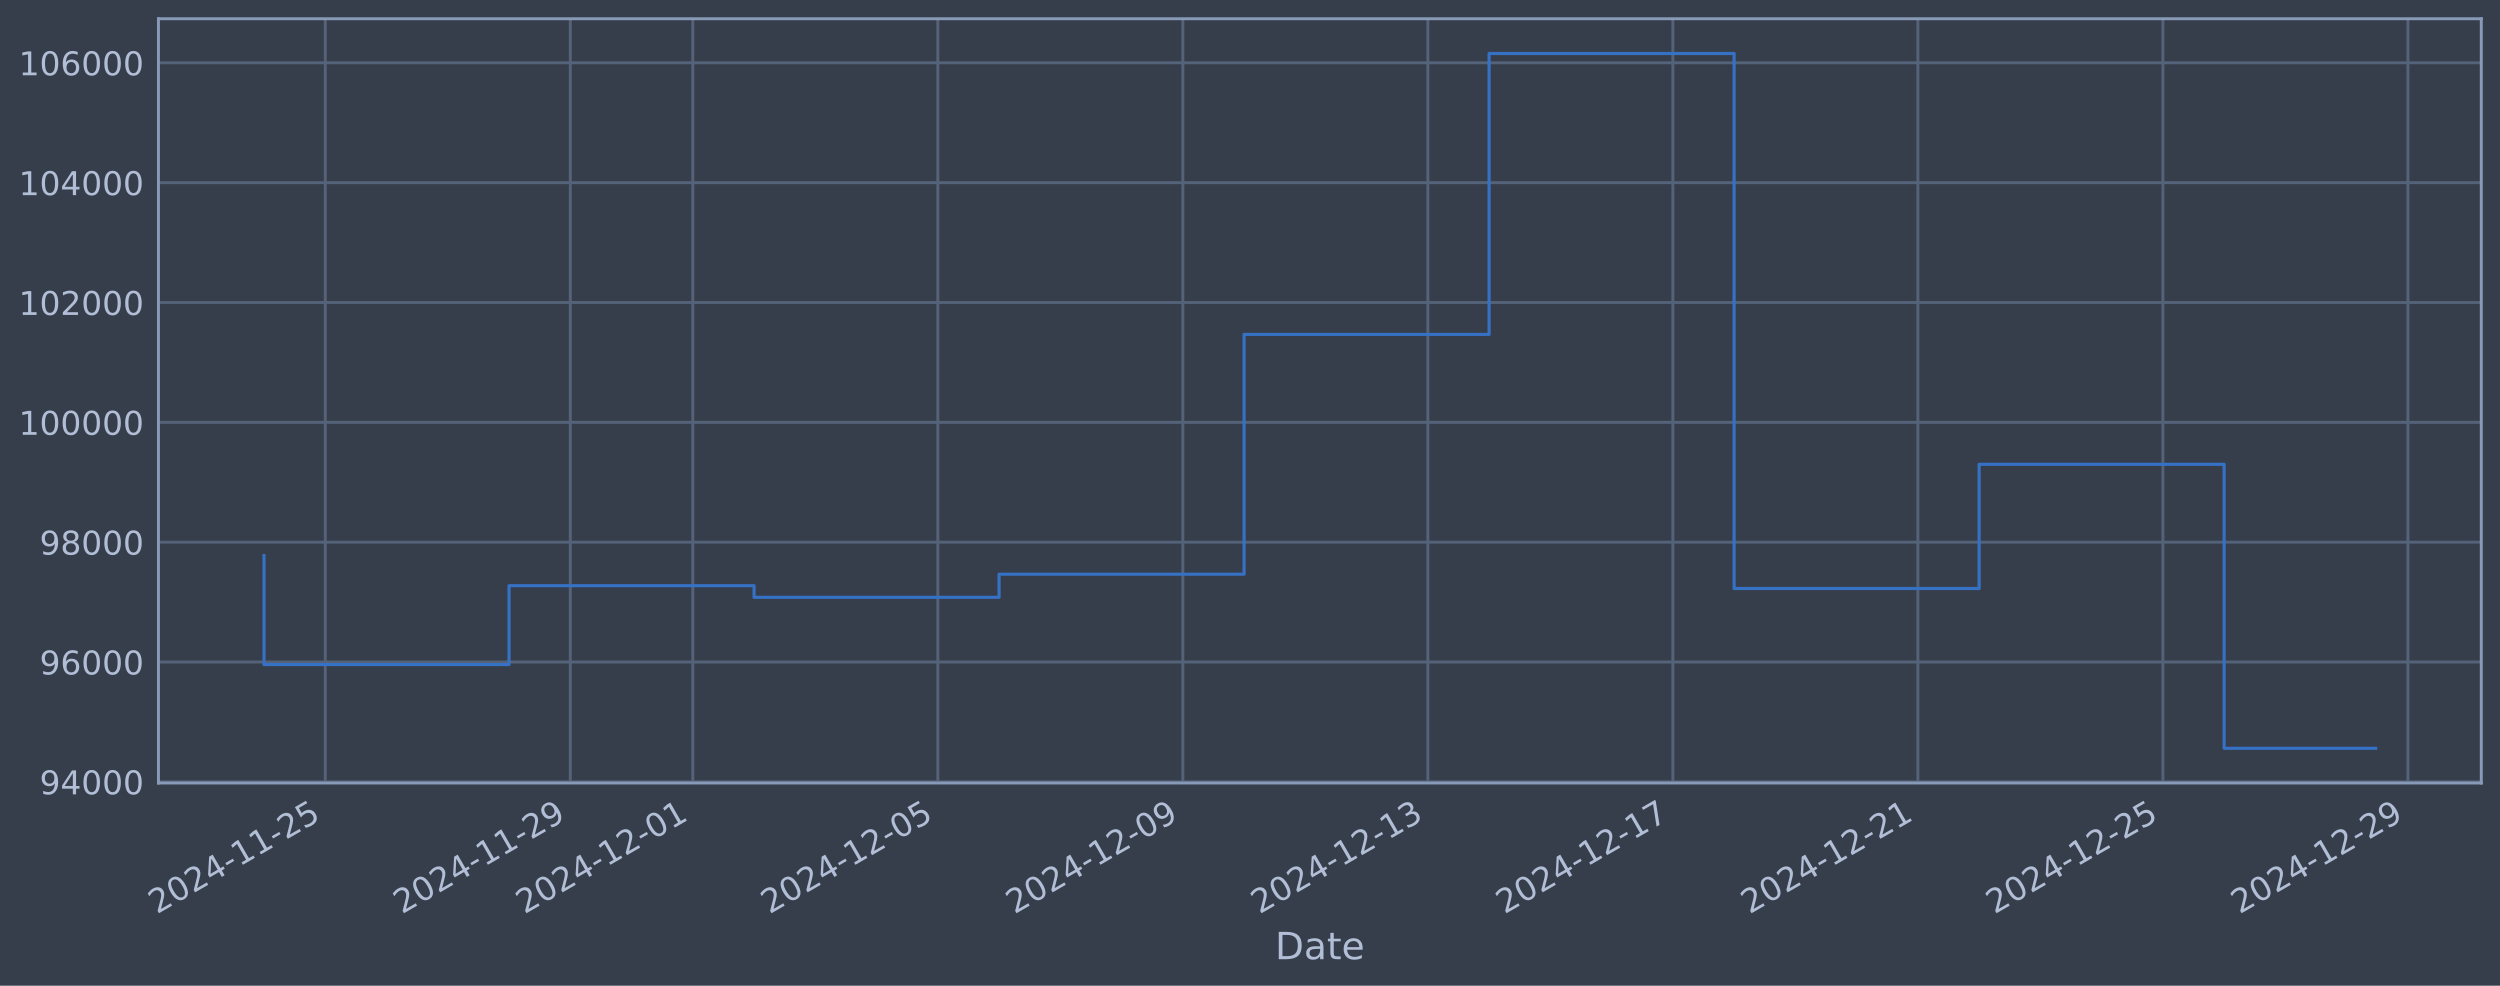
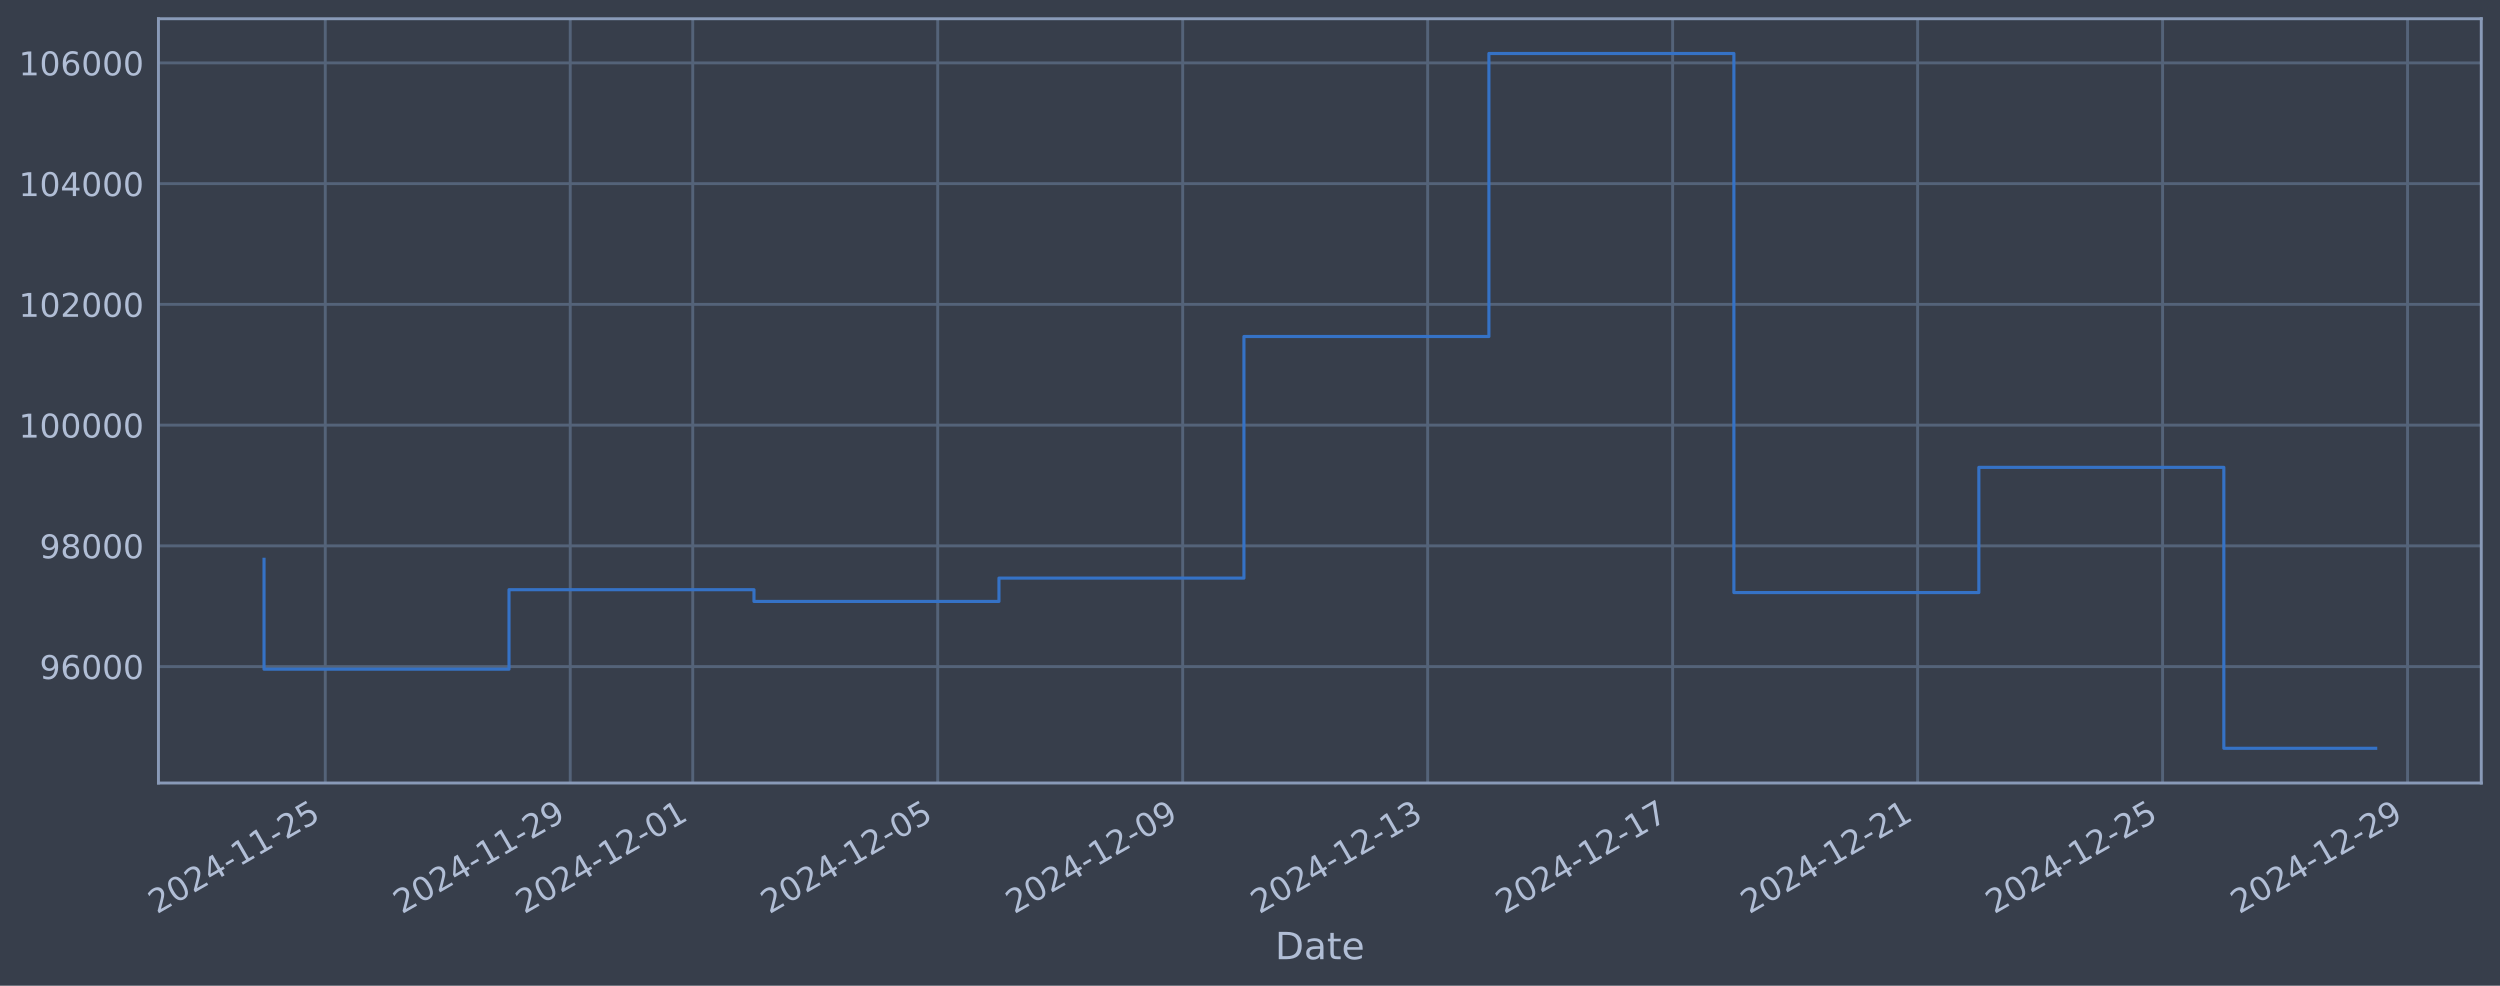
<svg xmlns="http://www.w3.org/2000/svg" xmlns:xlink="http://www.w3.org/1999/xlink" width="960.9pt" height="378.87pt" viewBox="0 0 960.9 378.87" version="1.1">
  <defs>
    <style type="text/css">*{stroke-linejoin: round; stroke-linecap: butt}</style>
  </defs>
  <g id="figure_1">
    <g id="patch_1">
      <path d="M 0 378.87  L 960.9 378.87  L 960.9 0  L 0 0  z " style="fill: #373e4b" />
    </g>
    <g id="axes_1">
      <g id="patch_2">
        <path d="M 60.901 300.96  L 953.701 300.96  L 953.701 7.2  L 60.901 7.2  z " style="fill: #373e4b" />
      </g>
      <g id="matplotlib.axis_1">
        <g id="xtick_1">
          <g id="line2d_1">
-             <path d="M 125.026 300.96  L 125.026 7.2  " clip-path="url(#p3ea0c7e8e5)" style="fill: none; stroke: #546379; stroke-width: 1.12; stroke-linecap: square" />
+             <path d="M 125.022 300.96  L 125.022 7.2  " clip-path="url(#p4917ef4c5e)" style="fill: none; stroke: #546379; stroke-width: 1.12; stroke-linecap: square" />
          </g>
          <g id="line2d_2" />
          <g id="text_1">
-             <g style="fill: #b1bed6" transform="translate(60.30023 351.4642) rotate(-30) scale(0.126 -0.126)">
+             <g style="fill: #b1bed6" transform="translate(60.29643 351.4642) rotate(-30) scale(0.126 -0.126)">
              <defs>
                <path id="DejaVuSans-32" d="M 1228 531  L 3431 531  L 3431 0  L 469 0  L 469 531  Q 828 903 1448 1529  Q 2069 2156 2228 2338  Q 2531 2678 2651 2914  Q 2772 3150 2772 3378  Q 2772 3750 2511 3984  Q 2250 4219 1831 4219  Q 1534 4219 1204 4116  Q 875 4013 500 3803  L 500 4441  Q 881 4594 1212 4672  Q 1544 4750 1819 4750  Q 2544 4750 2975 4387  Q 3406 4025 3406 3419  Q 3406 3131 3298 2873  Q 3191 2616 2906 2266  Q 2828 2175 2409 1742  Q 1991 1309 1228 531  z " transform="scale(0.015625)" />
                <path id="DejaVuSans-30" d="M 2034 4250  Q 1547 4250 1301 3770  Q 1056 3291 1056 2328  Q 1056 1369 1301 889  Q 1547 409 2034 409  Q 2525 409 2770 889  Q 3016 1369 3016 2328  Q 3016 3291 2770 3770  Q 2525 4250 2034 4250  z M 2034 4750  Q 2819 4750 3233 4129  Q 3647 3509 3647 2328  Q 3647 1150 3233 529  Q 2819 -91 2034 -91  Q 1250 -91 836 529  Q 422 1150 422 2328  Q 422 3509 836 4129  Q 1250 4750 2034 4750  z " transform="scale(0.015625)" />
                <path id="DejaVuSans-34" d="M 2419 4116  L 825 1625  L 2419 1625  L 2419 4116  z M 2253 4666  L 3047 4666  L 3047 1625  L 3713 1625  L 3713 1100  L 3047 1100  L 3047 0  L 2419 0  L 2419 1100  L 313 1100  L 313 1709  L 2253 4666  z " transform="scale(0.015625)" />
                <path id="DejaVuSans-2d" d="M 313 2009  L 1997 2009  L 1997 1497  L 313 1497  L 313 2009  z " transform="scale(0.015625)" />
                <path id="DejaVuSans-31" d="M 794 531  L 1825 531  L 1825 4091  L 703 3866  L 703 4441  L 1819 4666  L 2450 4666  L 2450 531  L 3481 531  L 3481 0  L 794 0  L 794 531  z " transform="scale(0.015625)" />
                <path id="DejaVuSans-35" d="M 691 4666  L 3169 4666  L 3169 4134  L 1269 4134  L 1269 2991  Q 1406 3038 1543 3061  Q 1681 3084 1819 3084  Q 2600 3084 3056 2656  Q 3513 2228 3513 1497  Q 3513 744 3044 326  Q 2575 -91 1722 -91  Q 1428 -91 1123 -41  Q 819 9 494 109  L 494 744  Q 775 591 1075 516  Q 1375 441 1709 441  Q 2250 441 2565 725  Q 2881 1009 2881 1497  Q 2881 1984 2565 2268  Q 2250 2553 1709 2553  Q 1456 2553 1204 2497  Q 953 2441 691 2322  L 691 4666  z " transform="scale(0.015625)" />
              </defs>
              <use xlink:href="#DejaVuSans-32" />
              <use xlink:href="#DejaVuSans-30" transform="translate(63.62305 0)" />
              <use xlink:href="#DejaVuSans-32" transform="translate(127.2461 0)" />
              <use xlink:href="#DejaVuSans-34" transform="translate(190.8691 0)" />
              <use xlink:href="#DejaVuSans-2d" transform="translate(254.4922 0)" />
              <use xlink:href="#DejaVuSans-31" transform="translate(290.5762 0)" />
              <use xlink:href="#DejaVuSans-31" transform="translate(354.1992 0)" />
              <use xlink:href="#DejaVuSans-2d" transform="translate(417.8223 0)" />
              <use xlink:href="#DejaVuSans-32" transform="translate(453.9062 0)" />
              <use xlink:href="#DejaVuSans-35" transform="translate(517.5293 0)" />
            </g>
          </g>
        </g>
        <g id="xtick_2">
          <g id="line2d_3">
-             <path d="M 219.199 300.96  L 219.199 7.2  " clip-path="url(#p3ea0c7e8e5)" style="fill: none; stroke: #546379; stroke-width: 1.12; stroke-linecap: square" />
+             <path d="M 219.18 300.96  L 219.18 7.2  " clip-path="url(#p4917ef4c5e)" style="fill: none; stroke: #546379; stroke-width: 1.12; stroke-linecap: square" />
          </g>
          <g id="line2d_4" />
          <g id="text_2">
-             <g style="fill: #b1bed6" transform="translate(154.4739 351.4642) rotate(-30) scale(0.126 -0.126)">
+             <g style="fill: #b1bed6" transform="translate(154.4549 351.4642) rotate(-30) scale(0.126 -0.126)">
              <defs>
                <path id="DejaVuSans-39" d="M 703 97  L 703 672  Q 941 559 1184 500  Q 1428 441 1663 441  Q 2288 441 2617 861  Q 2947 1281 2994 2138  Q 2813 1869 2534 1725  Q 2256 1581 1919 1581  Q 1219 1581 811 2004  Q 403 2428 403 3163  Q 403 3881 828 4315  Q 1253 4750 1959 4750  Q 2769 4750 3195 4129  Q 3622 3509 3622 2328  Q 3622 1225 3098 567  Q 2575 -91 1691 -91  Q 1453 -91 1209 -44  Q 966 3 703 97  z M 1959 2075  Q 2384 2075 2632 2365  Q 2881 2656 2881 3163  Q 2881 3666 2632 3958  Q 2384 4250 1959 4250  Q 1534 4250 1286 3958  Q 1038 3666 1038 3163  Q 1038 2656 1286 2365  Q 1534 2075 1959 2075  z " transform="scale(0.015625)" />
              </defs>
              <use xlink:href="#DejaVuSans-32" />
              <use xlink:href="#DejaVuSans-30" transform="translate(63.62305 0)" />
              <use xlink:href="#DejaVuSans-32" transform="translate(127.2461 0)" />
              <use xlink:href="#DejaVuSans-34" transform="translate(190.8691 0)" />
              <use xlink:href="#DejaVuSans-2d" transform="translate(254.4922 0)" />
              <use xlink:href="#DejaVuSans-31" transform="translate(290.5762 0)" />
              <use xlink:href="#DejaVuSans-31" transform="translate(354.1992 0)" />
              <use xlink:href="#DejaVuSans-2d" transform="translate(417.8223 0)" />
              <use xlink:href="#DejaVuSans-32" transform="translate(453.9062 0)" />
              <use xlink:href="#DejaVuSans-39" transform="translate(517.5293 0)" />
            </g>
          </g>
        </g>
        <g id="xtick_3">
          <g id="line2d_5">
-             <path d="M 266.286 300.96  L 266.286 7.2  " clip-path="url(#p3ea0c7e8e5)" style="fill: none; stroke: #546379; stroke-width: 1.12; stroke-linecap: square" />
+             <path d="M 266.26 300.96  L 266.26 7.2  " clip-path="url(#p4917ef4c5e)" style="fill: none; stroke: #546379; stroke-width: 1.12; stroke-linecap: square" />
          </g>
          <g id="line2d_6" />
          <g id="text_3">
-             <g style="fill: #b1bed6" transform="translate(201.5608 351.4642) rotate(-30) scale(0.126 -0.126)">
+             <g style="fill: #b1bed6" transform="translate(201.5342 351.4642) rotate(-30) scale(0.126 -0.126)">
              <use xlink:href="#DejaVuSans-32" />
              <use xlink:href="#DejaVuSans-30" transform="translate(63.62305 0)" />
              <use xlink:href="#DejaVuSans-32" transform="translate(127.2461 0)" />
              <use xlink:href="#DejaVuSans-34" transform="translate(190.8691 0)" />
              <use xlink:href="#DejaVuSans-2d" transform="translate(254.4922 0)" />
              <use xlink:href="#DejaVuSans-31" transform="translate(290.5762 0)" />
              <use xlink:href="#DejaVuSans-32" transform="translate(354.1992 0)" />
              <use xlink:href="#DejaVuSans-2d" transform="translate(417.8223 0)" />
              <use xlink:href="#DejaVuSans-30" transform="translate(453.9062 0)" />
              <use xlink:href="#DejaVuSans-31" transform="translate(517.5293 0)" />
            </g>
          </g>
        </g>
        <g id="xtick_4">
          <g id="line2d_7">
-             <path d="M 360.46 300.96  L 360.46 7.2  " clip-path="url(#p3ea0c7e8e5)" style="fill: none; stroke: #546379; stroke-width: 1.12; stroke-linecap: square" />
+             <path d="M 360.418 300.96  L 360.418 7.2  " clip-path="url(#p4917ef4c5e)" style="fill: none; stroke: #546379; stroke-width: 1.12; stroke-linecap: square" />
          </g>
          <g id="line2d_8" />
          <g id="text_4">
-             <g style="fill: #b1bed6" transform="translate(295.7345 351.4642) rotate(-30) scale(0.126 -0.126)">
+             <g style="fill: #b1bed6" transform="translate(295.6927 351.4642) rotate(-30) scale(0.126 -0.126)">
              <use xlink:href="#DejaVuSans-32" />
              <use xlink:href="#DejaVuSans-30" transform="translate(63.62305 0)" />
              <use xlink:href="#DejaVuSans-32" transform="translate(127.2461 0)" />
              <use xlink:href="#DejaVuSans-34" transform="translate(190.8691 0)" />
              <use xlink:href="#DejaVuSans-2d" transform="translate(254.4922 0)" />
              <use xlink:href="#DejaVuSans-31" transform="translate(290.5762 0)" />
              <use xlink:href="#DejaVuSans-32" transform="translate(354.1992 0)" />
              <use xlink:href="#DejaVuSans-2d" transform="translate(417.8223 0)" />
              <use xlink:href="#DejaVuSans-30" transform="translate(453.9062 0)" />
              <use xlink:href="#DejaVuSans-35" transform="translate(517.5293 0)" />
            </g>
          </g>
        </g>
        <g id="xtick_5">
          <g id="line2d_9">
-             <path d="M 454.634 300.96  L 454.634 7.2  " clip-path="url(#p3ea0c7e8e5)" style="fill: none; stroke: #546379; stroke-width: 1.12; stroke-linecap: square" />
+             <path d="M 454.577 300.96  L 454.577 7.2  " clip-path="url(#p4917ef4c5e)" style="fill: none; stroke: #546379; stroke-width: 1.12; stroke-linecap: square" />
          </g>
          <g id="line2d_10" />
          <g id="text_5">
-             <g style="fill: #b1bed6" transform="translate(389.9082 351.4642) rotate(-30) scale(0.126 -0.126)">
+             <g style="fill: #b1bed6" transform="translate(389.8511 351.4642) rotate(-30) scale(0.126 -0.126)">
              <use xlink:href="#DejaVuSans-32" />
              <use xlink:href="#DejaVuSans-30" transform="translate(63.62305 0)" />
              <use xlink:href="#DejaVuSans-32" transform="translate(127.2461 0)" />
              <use xlink:href="#DejaVuSans-34" transform="translate(190.8691 0)" />
              <use xlink:href="#DejaVuSans-2d" transform="translate(254.4922 0)" />
              <use xlink:href="#DejaVuSans-31" transform="translate(290.5762 0)" />
              <use xlink:href="#DejaVuSans-32" transform="translate(354.1992 0)" />
              <use xlink:href="#DejaVuSans-2d" transform="translate(417.8223 0)" />
              <use xlink:href="#DejaVuSans-30" transform="translate(453.9062 0)" />
              <use xlink:href="#DejaVuSans-39" transform="translate(517.5293 0)" />
            </g>
          </g>
        </g>
        <g id="xtick_6">
          <g id="line2d_11">
-             <path d="M 548.807 300.96  L 548.807 7.2  " clip-path="url(#p3ea0c7e8e5)" style="fill: none; stroke: #546379; stroke-width: 1.12; stroke-linecap: square" />
+             <path d="M 548.735 300.96  L 548.735 7.2  " clip-path="url(#p4917ef4c5e)" style="fill: none; stroke: #546379; stroke-width: 1.12; stroke-linecap: square" />
          </g>
          <g id="line2d_12" />
          <g id="text_6">
-             <g style="fill: #b1bed6" transform="translate(484.0819 351.4642) rotate(-30) scale(0.126 -0.126)">
+             <g style="fill: #b1bed6" transform="translate(484.0096 351.4642) rotate(-30) scale(0.126 -0.126)">
              <defs>
                <path id="DejaVuSans-33" d="M 2597 2516  Q 3050 2419 3304 2112  Q 3559 1806 3559 1356  Q 3559 666 3084 287  Q 2609 -91 1734 -91  Q 1441 -91 1130 -33  Q 819 25 488 141  L 488 750  Q 750 597 1062 519  Q 1375 441 1716 441  Q 2309 441 2620 675  Q 2931 909 2931 1356  Q 2931 1769 2642 2001  Q 2353 2234 1838 2234  L 1294 2234  L 1294 2753  L 1863 2753  Q 2328 2753 2575 2939  Q 2822 3125 2822 3475  Q 2822 3834 2567 4026  Q 2313 4219 1838 4219  Q 1578 4219 1281 4162  Q 984 4106 628 3988  L 628 4550  Q 988 4650 1302 4700  Q 1616 4750 1894 4750  Q 2613 4750 3031 4423  Q 3450 4097 3450 3541  Q 3450 3153 3228 2886  Q 3006 2619 2597 2516  z " transform="scale(0.015625)" />
              </defs>
              <use xlink:href="#DejaVuSans-32" />
              <use xlink:href="#DejaVuSans-30" transform="translate(63.62305 0)" />
              <use xlink:href="#DejaVuSans-32" transform="translate(127.2461 0)" />
              <use xlink:href="#DejaVuSans-34" transform="translate(190.8691 0)" />
              <use xlink:href="#DejaVuSans-2d" transform="translate(254.4922 0)" />
              <use xlink:href="#DejaVuSans-31" transform="translate(290.5762 0)" />
              <use xlink:href="#DejaVuSans-32" transform="translate(354.1992 0)" />
              <use xlink:href="#DejaVuSans-2d" transform="translate(417.8223 0)" />
              <use xlink:href="#DejaVuSans-31" transform="translate(453.9062 0)" />
              <use xlink:href="#DejaVuSans-33" transform="translate(517.5293 0)" />
            </g>
          </g>
        </g>
        <g id="xtick_7">
          <g id="line2d_13">
-             <path d="M 642.981 300.96  L 642.981 7.2  " clip-path="url(#p3ea0c7e8e5)" style="fill: none; stroke: #546379; stroke-width: 1.12; stroke-linecap: square" />
+             <path d="M 642.894 300.96  L 642.894 7.2  " clip-path="url(#p4917ef4c5e)" style="fill: none; stroke: #546379; stroke-width: 1.12; stroke-linecap: square" />
          </g>
          <g id="line2d_14" />
          <g id="text_7">
-             <g style="fill: #b1bed6" transform="translate(578.2555 351.4642) rotate(-30) scale(0.126 -0.126)">
+             <g style="fill: #b1bed6" transform="translate(578.1681 351.4642) rotate(-30) scale(0.126 -0.126)">
              <defs>
                <path id="DejaVuSans-37" d="M 525 4666  L 3525 4666  L 3525 4397  L 1831 0  L 1172 0  L 2766 4134  L 525 4134  L 525 4666  z " transform="scale(0.015625)" />
              </defs>
              <use xlink:href="#DejaVuSans-32" />
              <use xlink:href="#DejaVuSans-30" transform="translate(63.62305 0)" />
              <use xlink:href="#DejaVuSans-32" transform="translate(127.2461 0)" />
              <use xlink:href="#DejaVuSans-34" transform="translate(190.8691 0)" />
              <use xlink:href="#DejaVuSans-2d" transform="translate(254.4922 0)" />
              <use xlink:href="#DejaVuSans-31" transform="translate(290.5762 0)" />
              <use xlink:href="#DejaVuSans-32" transform="translate(354.1992 0)" />
              <use xlink:href="#DejaVuSans-2d" transform="translate(417.8223 0)" />
              <use xlink:href="#DejaVuSans-31" transform="translate(453.9062 0)" />
              <use xlink:href="#DejaVuSans-37" transform="translate(517.5293 0)" />
            </g>
          </g>
        </g>
        <g id="xtick_8">
          <g id="line2d_15">
-             <path d="M 737.155 300.96  L 737.155 7.2  " clip-path="url(#p3ea0c7e8e5)" style="fill: none; stroke: #546379; stroke-width: 1.12; stroke-linecap: square" />
+             <path d="M 737.052 300.96  L 737.052 7.2  " clip-path="url(#p4917ef4c5e)" style="fill: none; stroke: #546379; stroke-width: 1.12; stroke-linecap: square" />
          </g>
          <g id="line2d_16" />
          <g id="text_8">
-             <g style="fill: #b1bed6" transform="translate(672.4292 351.4642) rotate(-30) scale(0.126 -0.126)">
+             <g style="fill: #b1bed6" transform="translate(672.3266 351.4642) rotate(-30) scale(0.126 -0.126)">
              <use xlink:href="#DejaVuSans-32" />
              <use xlink:href="#DejaVuSans-30" transform="translate(63.62305 0)" />
              <use xlink:href="#DejaVuSans-32" transform="translate(127.2461 0)" />
              <use xlink:href="#DejaVuSans-34" transform="translate(190.8691 0)" />
              <use xlink:href="#DejaVuSans-2d" transform="translate(254.4922 0)" />
              <use xlink:href="#DejaVuSans-31" transform="translate(290.5762 0)" />
              <use xlink:href="#DejaVuSans-32" transform="translate(354.1992 0)" />
              <use xlink:href="#DejaVuSans-2d" transform="translate(417.8223 0)" />
              <use xlink:href="#DejaVuSans-32" transform="translate(453.9062 0)" />
              <use xlink:href="#DejaVuSans-31" transform="translate(517.5293 0)" />
            </g>
          </g>
        </g>
        <g id="xtick_9">
          <g id="line2d_17">
-             <path d="M 831.328 300.96  L 831.328 7.2  " clip-path="url(#p3ea0c7e8e5)" style="fill: none; stroke: #546379; stroke-width: 1.12; stroke-linecap: square" />
+             <path d="M 831.211 300.96  L 831.211 7.2  " clip-path="url(#p4917ef4c5e)" style="fill: none; stroke: #546379; stroke-width: 1.12; stroke-linecap: square" />
          </g>
          <g id="line2d_18" />
          <g id="text_9">
-             <g style="fill: #b1bed6" transform="translate(766.6029 351.4642) rotate(-30) scale(0.126 -0.126)">
+             <g style="fill: #b1bed6" transform="translate(766.4851 351.4642) rotate(-30) scale(0.126 -0.126)">
              <use xlink:href="#DejaVuSans-32" />
              <use xlink:href="#DejaVuSans-30" transform="translate(63.62305 0)" />
              <use xlink:href="#DejaVuSans-32" transform="translate(127.2461 0)" />
              <use xlink:href="#DejaVuSans-34" transform="translate(190.8691 0)" />
              <use xlink:href="#DejaVuSans-2d" transform="translate(254.4922 0)" />
              <use xlink:href="#DejaVuSans-31" transform="translate(290.5762 0)" />
              <use xlink:href="#DejaVuSans-32" transform="translate(354.1992 0)" />
              <use xlink:href="#DejaVuSans-2d" transform="translate(417.8223 0)" />
              <use xlink:href="#DejaVuSans-32" transform="translate(453.9062 0)" />
              <use xlink:href="#DejaVuSans-35" transform="translate(517.5293 0)" />
            </g>
          </g>
        </g>
        <g id="xtick_10">
          <g id="line2d_19">
-             <path d="M 925.502 300.96  L 925.502 7.2  " clip-path="url(#p3ea0c7e8e5)" style="fill: none; stroke: #546379; stroke-width: 1.12; stroke-linecap: square" />
+             <path d="M 925.369 300.96  L 925.369 7.2  " clip-path="url(#p4917ef4c5e)" style="fill: none; stroke: #546379; stroke-width: 1.12; stroke-linecap: square" />
          </g>
          <g id="line2d_20" />
          <g id="text_10">
-             <g style="fill: #b1bed6" transform="translate(860.7766 351.4642) rotate(-30) scale(0.126 -0.126)">
+             <g style="fill: #b1bed6" transform="translate(860.6436 351.4642) rotate(-30) scale(0.126 -0.126)">
              <use xlink:href="#DejaVuSans-32" />
              <use xlink:href="#DejaVuSans-30" transform="translate(63.62305 0)" />
              <use xlink:href="#DejaVuSans-32" transform="translate(127.2461 0)" />
              <use xlink:href="#DejaVuSans-34" transform="translate(190.8691 0)" />
              <use xlink:href="#DejaVuSans-2d" transform="translate(254.4922 0)" />
              <use xlink:href="#DejaVuSans-31" transform="translate(290.5762 0)" />
              <use xlink:href="#DejaVuSans-32" transform="translate(354.1992 0)" />
              <use xlink:href="#DejaVuSans-2d" transform="translate(417.8223 0)" />
              <use xlink:href="#DejaVuSans-32" transform="translate(453.9062 0)" />
              <use xlink:href="#DejaVuSans-39" transform="translate(517.5293 0)" />
            </g>
          </g>
        </g>
        <g id="text_11">
          <g style="fill: #b1bed6" transform="translate(490.0914 368.6753) scale(0.144 -0.144)">
            <defs>
              <path id="DejaVuSans-44" d="M 1259 4147  L 1259 519  L 2022 519  Q 2988 519 3436 956  Q 3884 1394 3884 2338  Q 3884 3275 3436 3711  Q 2988 4147 2022 4147  L 1259 4147  z M 628 4666  L 1925 4666  Q 3281 4666 3915 4102  Q 4550 3538 4550 2338  Q 4550 1131 3912 565  Q 3275 0 1925 0  L 628 0  L 628 4666  z " transform="scale(0.015625)" />
              <path id="DejaVuSans-61" d="M 2194 1759  Q 1497 1759 1228 1600  Q 959 1441 959 1056  Q 959 750 1161 570  Q 1363 391 1709 391  Q 2188 391 2477 730  Q 2766 1069 2766 1631  L 2766 1759  L 2194 1759  z M 3341 1997  L 3341 0  L 2766 0  L 2766 531  Q 2569 213 2275 61  Q 1981 -91 1556 -91  Q 1019 -91 701 211  Q 384 513 384 1019  Q 384 1609 779 1909  Q 1175 2209 1959 2209  L 2766 2209  L 2766 2266  Q 2766 2663 2505 2880  Q 2244 3097 1772 3097  Q 1472 3097 1187 3025  Q 903 2953 641 2809  L 641 3341  Q 956 3463 1253 3523  Q 1550 3584 1831 3584  Q 2591 3584 2966 3190  Q 3341 2797 3341 1997  z " transform="scale(0.015625)" />
              <path id="DejaVuSans-74" d="M 1172 4494  L 1172 3500  L 2356 3500  L 2356 3053  L 1172 3053  L 1172 1153  Q 1172 725 1289 603  Q 1406 481 1766 481  L 2356 481  L 2356 0  L 1766 0  Q 1100 0 847 248  Q 594 497 594 1153  L 594 3053  L 172 3053  L 172 3500  L 594 3500  L 594 4494  L 1172 4494  z " transform="scale(0.015625)" />
              <path id="DejaVuSans-65" d="M 3597 1894  L 3597 1613  L 953 1613  Q 991 1019 1311 708  Q 1631 397 2203 397  Q 2534 397 2845 478  Q 3156 559 3463 722  L 3463 178  Q 3153 47 2828 -22  Q 2503 -91 2169 -91  Q 1331 -91 842 396  Q 353 884 353 1716  Q 353 2575 817 3079  Q 1281 3584 2069 3584  Q 2775 3584 3186 3129  Q 3597 2675 3597 1894  z M 3022 2063  Q 3016 2534 2758 2815  Q 2500 3097 2075 3097  Q 1594 3097 1305 2825  Q 1016 2553 972 2059  L 3022 2063  z " transform="scale(0.015625)" />
            </defs>
            <use xlink:href="#DejaVuSans-44" />
            <use xlink:href="#DejaVuSans-61" transform="translate(77.00195 0)" />
            <use xlink:href="#DejaVuSans-74" transform="translate(138.2812 0)" />
            <use xlink:href="#DejaVuSans-65" transform="translate(177.4902 0)" />
          </g>
        </g>
      </g>
      <g id="matplotlib.axis_2">
        <g id="ytick_1">
          <g id="line2d_21">
-             <path d="M 60.901 300.512  L 953.701 300.512  " clip-path="url(#p3ea0c7e8e5)" style="fill: none; stroke: #546379; stroke-width: 1.12; stroke-linecap: square" />
+             <path d="M 60.901 256.213  L 953.701 256.213  " clip-path="url(#p4917ef4c5e)" style="fill: none; stroke: #546379; stroke-width: 1.12; stroke-linecap: square" />
          </g>
          <g id="line2d_22" />
          <g id="text_12">
-             <g style="fill: #b1bed6" transform="translate(15.21675 305.2991) scale(0.126 -0.126)">
-               <use xlink:href="#DejaVuSans-39" />
-               <use xlink:href="#DejaVuSans-34" transform="translate(63.62305 0)" />
-               <use xlink:href="#DejaVuSans-30" transform="translate(127.2461 0)" />
-               <use xlink:href="#DejaVuSans-30" transform="translate(190.8691 0)" />
-               <use xlink:href="#DejaVuSans-30" transform="translate(254.4922 0)" />
-             </g>
-           </g>
-         </g>
-         <g id="ytick_2">
-           <g id="line2d_23">
-             <path d="M 60.901 254.451  L 953.701 254.451  " clip-path="url(#p3ea0c7e8e5)" style="fill: none; stroke: #546379; stroke-width: 1.12; stroke-linecap: square" />
-           </g>
-           <g id="line2d_24" />
-           <g id="text_13">
-             <g style="fill: #b1bed6" transform="translate(15.21675 259.238) scale(0.126 -0.126)">
+             <g style="fill: #b1bed6" transform="translate(15.21675 260.9997) scale(0.126 -0.126)">
              <defs>
                <path id="DejaVuSans-36" d="M 2113 2584  Q 1688 2584 1439 2293  Q 1191 2003 1191 1497  Q 1191 994 1439 701  Q 1688 409 2113 409  Q 2538 409 2786 701  Q 3034 994 3034 1497  Q 3034 2003 2786 2293  Q 2538 2584 2113 2584  z M 3366 4563  L 3366 3988  Q 3128 4100 2886 4159  Q 2644 4219 2406 4219  Q 1781 4219 1451 3797  Q 1122 3375 1075 2522  Q 1259 2794 1537 2939  Q 1816 3084 2150 3084  Q 2853 3084 3261 2657  Q 3669 2231 3669 1497  Q 3669 778 3244 343  Q 2819 -91 2113 -91  Q 1303 -91 875 529  Q 447 1150 447 2328  Q 447 3434 972 4092  Q 1497 4750 2381 4750  Q 2619 4750 2861 4703  Q 3103 4656 3366 4563  z " transform="scale(0.015625)" />
              </defs>
              <use xlink:href="#DejaVuSans-39" />
              <use xlink:href="#DejaVuSans-36" transform="translate(63.62305 0)" />
              <use xlink:href="#DejaVuSans-30" transform="translate(127.2461 0)" />
              <use xlink:href="#DejaVuSans-30" transform="translate(190.8691 0)" />
              <use xlink:href="#DejaVuSans-30" transform="translate(254.4922 0)" />
            </g>
          </g>
        </g>
-         <g id="ytick_3">
-           <g id="line2d_25">
-             <path d="M 60.901 208.39  L 953.701 208.39  " clip-path="url(#p3ea0c7e8e5)" style="fill: none; stroke: #546379; stroke-width: 1.12; stroke-linecap: square" />
-           </g>
-           <g id="line2d_26" />
-           <g id="text_14">
-             <g style="fill: #b1bed6" transform="translate(15.21675 213.177) scale(0.126 -0.126)">
+         <g id="ytick_2">
+           <g id="line2d_23">
+             <path d="M 60.901 209.805  L 953.701 209.805  " clip-path="url(#p4917ef4c5e)" style="fill: none; stroke: #546379; stroke-width: 1.12; stroke-linecap: square" />
+           </g>
+           <g id="line2d_24" />
+           <g id="text_13">
+             <g style="fill: #b1bed6" transform="translate(15.21675 214.5917) scale(0.126 -0.126)">
              <defs>
                <path id="DejaVuSans-38" d="M 2034 2216  Q 1584 2216 1326 1975  Q 1069 1734 1069 1313  Q 1069 891 1326 650  Q 1584 409 2034 409  Q 2484 409 2743 651  Q 3003 894 3003 1313  Q 3003 1734 2745 1975  Q 2488 2216 2034 2216  z M 1403 2484  Q 997 2584 770 2862  Q 544 3141 544 3541  Q 544 4100 942 4425  Q 1341 4750 2034 4750  Q 2731 4750 3128 4425  Q 3525 4100 3525 3541  Q 3525 3141 3298 2862  Q 3072 2584 2669 2484  Q 3125 2378 3379 2068  Q 3634 1759 3634 1313  Q 3634 634 3220 271  Q 2806 -91 2034 -91  Q 1263 -91 848 271  Q 434 634 434 1313  Q 434 1759 690 2068  Q 947 2378 1403 2484  z M 1172 3481  Q 1172 3119 1398 2916  Q 1625 2713 2034 2713  Q 2441 2713 2670 2916  Q 2900 3119 2900 3481  Q 2900 3844 2670 4047  Q 2441 4250 2034 4250  Q 1625 4250 1398 4047  Q 1172 3844 1172 3481  z " transform="scale(0.015625)" />
              </defs>
              <use xlink:href="#DejaVuSans-39" />
              <use xlink:href="#DejaVuSans-38" transform="translate(63.62305 0)" />
              <use xlink:href="#DejaVuSans-30" transform="translate(127.2461 0)" />
              <use xlink:href="#DejaVuSans-30" transform="translate(190.8691 0)" />
              <use xlink:href="#DejaVuSans-30" transform="translate(254.4922 0)" />
            </g>
          </g>
        </g>
+         <g id="ytick_3">
+           <g id="line2d_25">
+             <path d="M 60.901 163.397  L 953.701 163.397  " clip-path="url(#p4917ef4c5e)" style="fill: none; stroke: #546379; stroke-width: 1.12; stroke-linecap: square" />
+           </g>
+           <g id="line2d_26" />
+           <g id="text_14">
+             <g style="fill: #b1bed6" transform="translate(7.2 168.1838) scale(0.126 -0.126)">
+               <use xlink:href="#DejaVuSans-31" />
+               <use xlink:href="#DejaVuSans-30" transform="translate(63.62305 0)" />
+               <use xlink:href="#DejaVuSans-30" transform="translate(127.2461 0)" />
+               <use xlink:href="#DejaVuSans-30" transform="translate(190.8691 0)" />
+               <use xlink:href="#DejaVuSans-30" transform="translate(254.4922 0)" />
+               <use xlink:href="#DejaVuSans-30" transform="translate(318.1152 0)" />
+             </g>
+           </g>
+         </g>
        <g id="ytick_4">
          <g id="line2d_27">
-             <path d="M 60.901 162.329  L 953.701 162.329  " clip-path="url(#p3ea0c7e8e5)" style="fill: none; stroke: #546379; stroke-width: 1.12; stroke-linecap: square" />
+             <path d="M 60.901 116.989  L 953.701 116.989  " clip-path="url(#p4917ef4c5e)" style="fill: none; stroke: #546379; stroke-width: 1.12; stroke-linecap: square" />
          </g>
          <g id="line2d_28" />
          <g id="text_15">
-             <g style="fill: #b1bed6" transform="translate(7.2 167.1159) scale(0.126 -0.126)">
+             <g style="fill: #b1bed6" transform="translate(7.2 121.7758) scale(0.126 -0.126)">
              <use xlink:href="#DejaVuSans-31" />
              <use xlink:href="#DejaVuSans-30" transform="translate(63.62305 0)" />
-               <use xlink:href="#DejaVuSans-30" transform="translate(127.2461 0)" />
+               <use xlink:href="#DejaVuSans-32" transform="translate(127.2461 0)" />
              <use xlink:href="#DejaVuSans-30" transform="translate(190.8691 0)" />
              <use xlink:href="#DejaVuSans-30" transform="translate(254.4922 0)" />
              <use xlink:href="#DejaVuSans-30" transform="translate(318.1152 0)" />
            </g>
          </g>
        </g>
        <g id="ytick_5">
          <g id="line2d_29">
-             <path d="M 60.901 116.268  L 953.701 116.268  " clip-path="url(#p3ea0c7e8e5)" style="fill: none; stroke: #546379; stroke-width: 1.12; stroke-linecap: square" />
+             <path d="M 60.901 70.581  L 953.701 70.581  " clip-path="url(#p4917ef4c5e)" style="fill: none; stroke: #546379; stroke-width: 1.12; stroke-linecap: square" />
          </g>
          <g id="line2d_30" />
          <g id="text_16">
-             <g style="fill: #b1bed6" transform="translate(7.2 121.0549) scale(0.126 -0.126)">
+             <g style="fill: #b1bed6" transform="translate(7.2 75.36778) scale(0.126 -0.126)">
              <use xlink:href="#DejaVuSans-31" />
              <use xlink:href="#DejaVuSans-30" transform="translate(63.62305 0)" />
-               <use xlink:href="#DejaVuSans-32" transform="translate(127.2461 0)" />
+               <use xlink:href="#DejaVuSans-34" transform="translate(127.2461 0)" />
              <use xlink:href="#DejaVuSans-30" transform="translate(190.8691 0)" />
              <use xlink:href="#DejaVuSans-30" transform="translate(254.4922 0)" />
              <use xlink:href="#DejaVuSans-30" transform="translate(318.1152 0)" />
            </g>
          </g>
        </g>
        <g id="ytick_6">
          <g id="line2d_31">
-             <path d="M 60.901 70.207  L 953.701 70.207  " clip-path="url(#p3ea0c7e8e5)" style="fill: none; stroke: #546379; stroke-width: 1.12; stroke-linecap: square" />
+             <path d="M 60.901 24.173  L 953.701 24.173  " clip-path="url(#p4917ef4c5e)" style="fill: none; stroke: #546379; stroke-width: 1.12; stroke-linecap: square" />
          </g>
          <g id="line2d_32" />
          <g id="text_17">
-             <g style="fill: #b1bed6" transform="translate(7.2 74.9938) scale(0.126 -0.126)">
+             <g style="fill: #b1bed6" transform="translate(7.2 28.9598) scale(0.126 -0.126)">
              <use xlink:href="#DejaVuSans-31" />
              <use xlink:href="#DejaVuSans-30" transform="translate(63.62305 0)" />
-               <use xlink:href="#DejaVuSans-34" transform="translate(127.2461 0)" />
+               <use xlink:href="#DejaVuSans-36" transform="translate(127.2461 0)" />
              <use xlink:href="#DejaVuSans-30" transform="translate(190.8691 0)" />
              <use xlink:href="#DejaVuSans-30" transform="translate(254.4922 0)" />
              <use xlink:href="#DejaVuSans-30" transform="translate(318.1152 0)" />
            </g>
          </g>
        </g>
-         <g id="ytick_7">
-           <g id="line2d_33">
-             <path d="M 60.901 24.146  L 953.701 24.146  " clip-path="url(#p3ea0c7e8e5)" style="fill: none; stroke: #546379; stroke-width: 1.12; stroke-linecap: square" />
-           </g>
-           <g id="line2d_34" />
-           <g id="text_18">
-             <g style="fill: #b1bed6" transform="translate(7.2 28.93274) scale(0.126 -0.126)">
-               <use xlink:href="#DejaVuSans-31" />
-               <use xlink:href="#DejaVuSans-30" transform="translate(63.62305 0)" />
-               <use xlink:href="#DejaVuSans-36" transform="translate(127.2461 0)" />
-               <use xlink:href="#DejaVuSans-30" transform="translate(190.8691 0)" />
-               <use xlink:href="#DejaVuSans-30" transform="translate(254.4922 0)" />
-               <use xlink:href="#DejaVuSans-30" transform="translate(318.1152 0)" />
-             </g>
-           </g>
-         </g>
-       </g>
-       <g id="line2d_35">
-         <path d="M 101.482 213.527  L 101.482 255.442  L 195.656 255.442  L 195.656 225.119  L 289.83 225.119  L 289.83 229.589  L 384.003 229.589  L 384.003 220.699  L 478.177 220.699  L 478.177 128.531  L 572.351 128.531  L 572.351 20.553  L 666.524 20.553  L 666.524 226.203  L 760.698 226.203  L 760.698 178.448  L 854.872 178.448  L 854.872 287.607  L 913.119 287.607  " clip-path="url(#p3ea0c7e8e5)" style="fill: none; stroke: #3572c6; stroke-width: 1.2; stroke-linecap: square" />
+       </g>
+       <g id="line2d_33">
+         <path d="M 101.482 214.981  L 101.482 257.211  L 195.641 257.211  L 195.641 226.66  L 289.799 226.66  L 289.799 231.163  L 383.958 231.163  L 383.958 222.206  L 478.116 222.206  L 478.116 129.344  L 572.275 129.344  L 572.275 20.553  L 666.433 20.553  L 666.433 227.752  L 760.592 227.752  L 760.592 179.637  L 854.75 179.637  L 854.75 287.607  L 913.119 287.607  " clip-path="url(#p4917ef4c5e)" style="fill: none; stroke: #3572c6; stroke-width: 1.2; stroke-linecap: square" />
      </g>
      <g id="patch_3">
        <path d="M 60.901 300.96  L 60.901 7.2  " style="fill: none; stroke: #899ab8; stroke-width: 1.12; stroke-linejoin: miter; stroke-linecap: square" />
      </g>
      <g id="patch_4">
        <path d="M 953.701 300.96  L 953.701 7.2  " style="fill: none; stroke: #899ab8; stroke-width: 1.12; stroke-linejoin: miter; stroke-linecap: square" />
      </g>
      <g id="patch_5">
        <path d="M 60.901 300.96  L 953.701 300.96  " style="fill: none; stroke: #899ab8; stroke-width: 1.12; stroke-linejoin: miter; stroke-linecap: square" />
      </g>
      <g id="patch_6">
        <path d="M 60.901 7.2  L 953.701 7.2  " style="fill: none; stroke: #899ab8; stroke-width: 1.12; stroke-linejoin: miter; stroke-linecap: square" />
      </g>
    </g>
  </g>
  <defs>
-     <clipPath id="p3ea0c7e8e5">
+     <clipPath id="p4917ef4c5e">
      <rect x="60.901" y="7.2" width="892.8" height="293.76" />
    </clipPath>
  </defs>
</svg>
